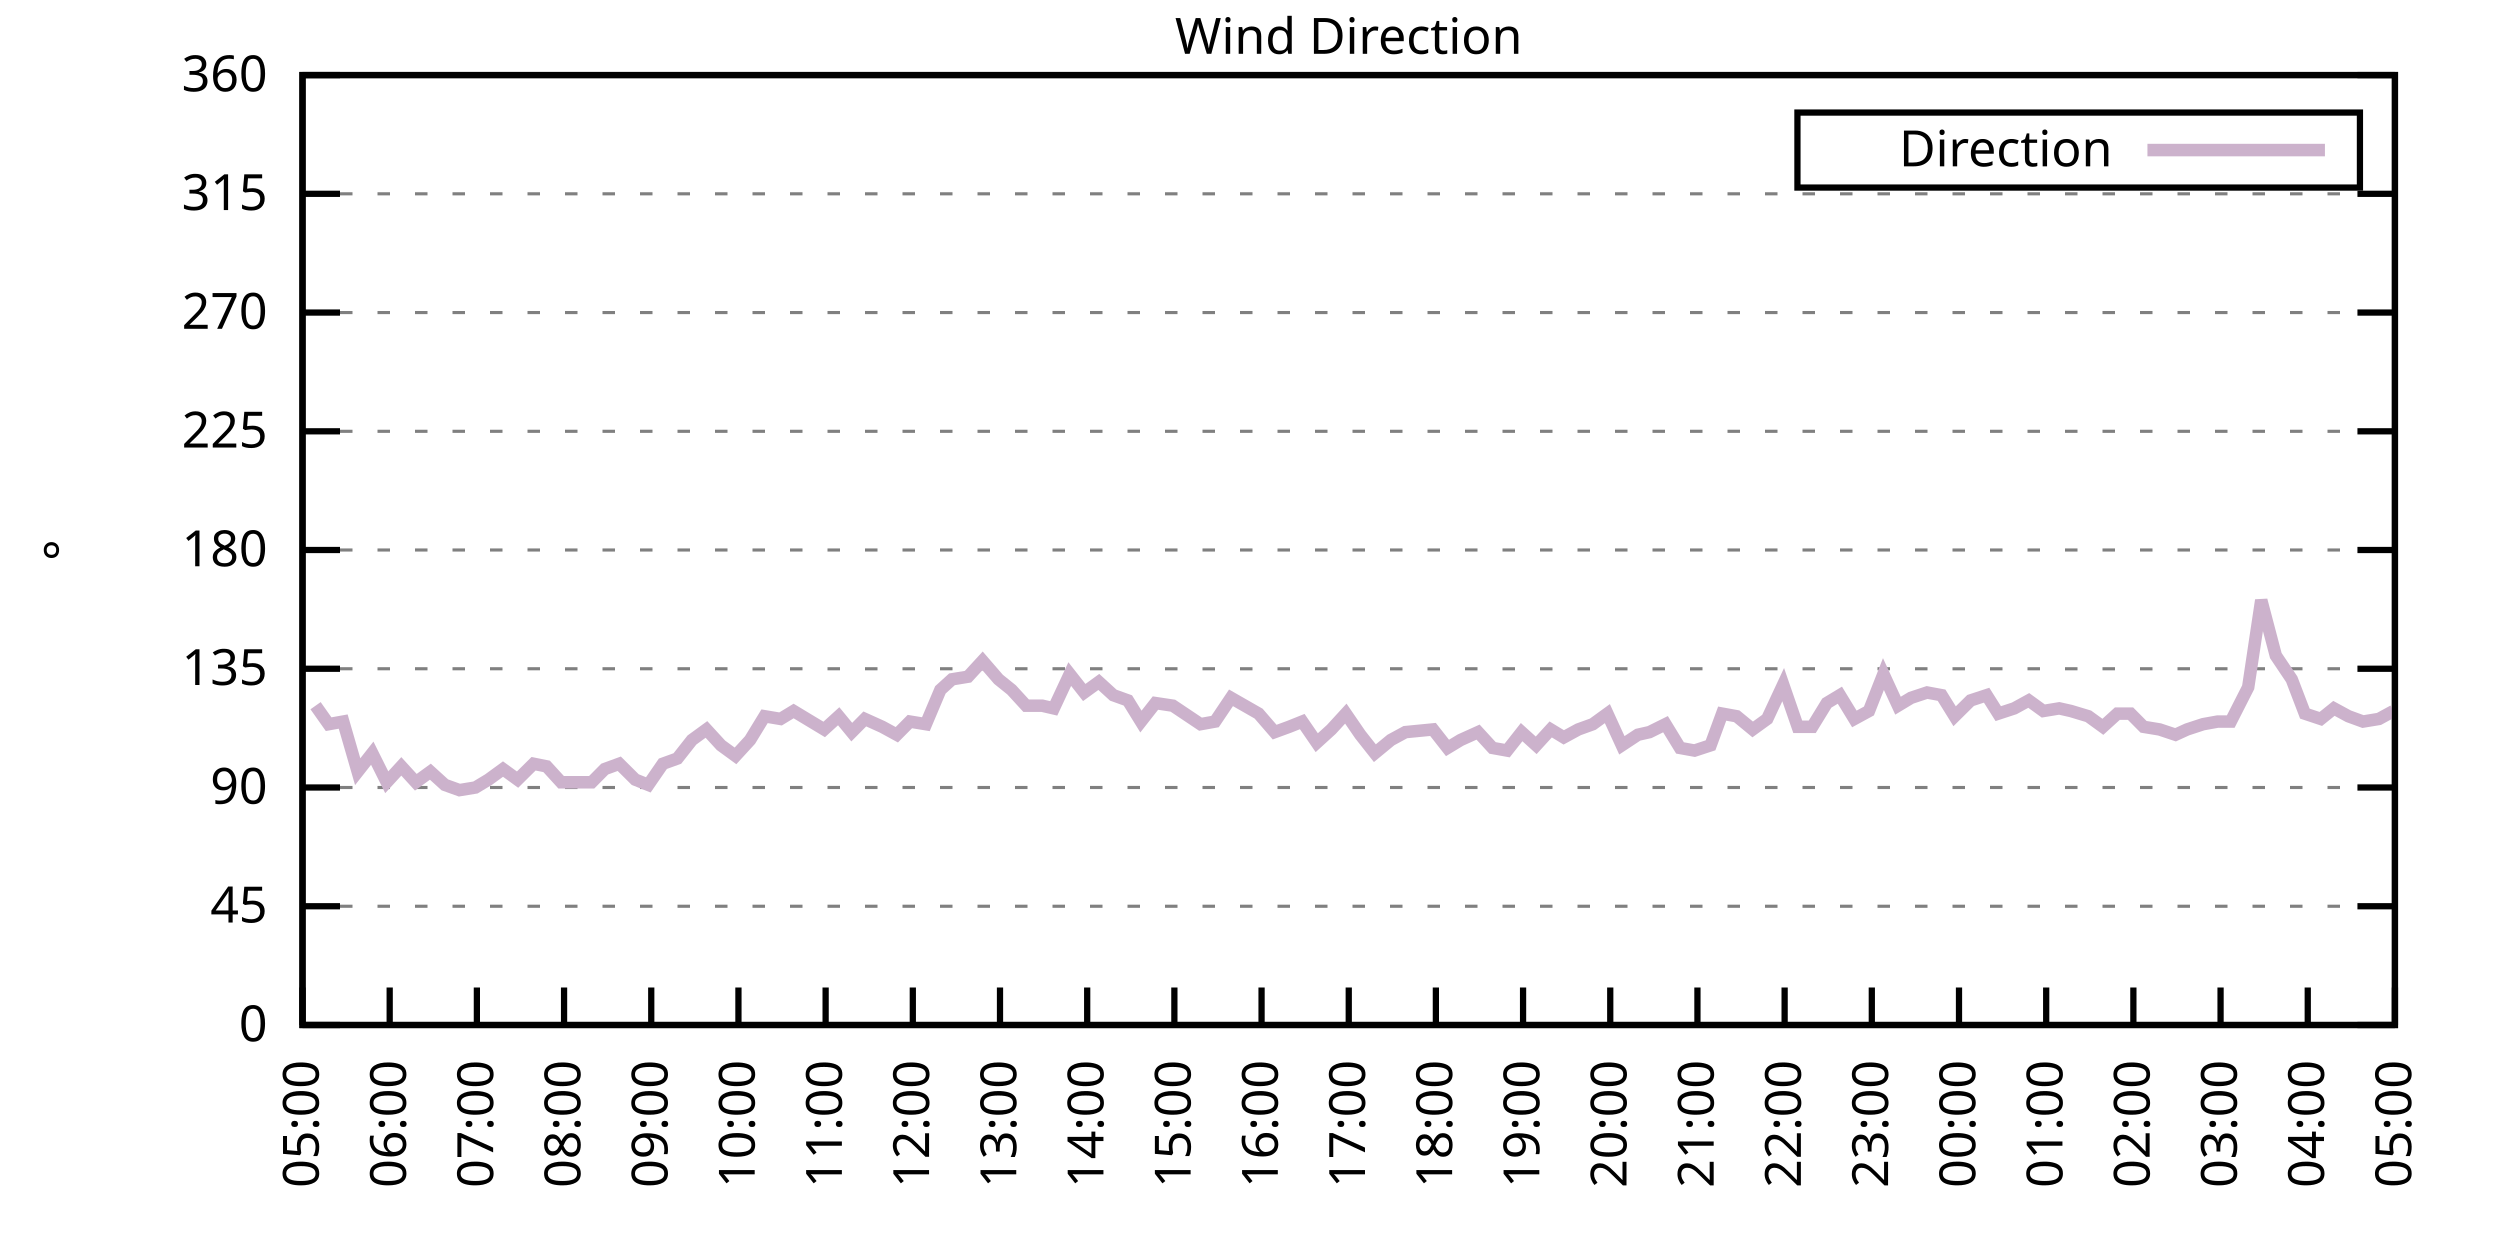
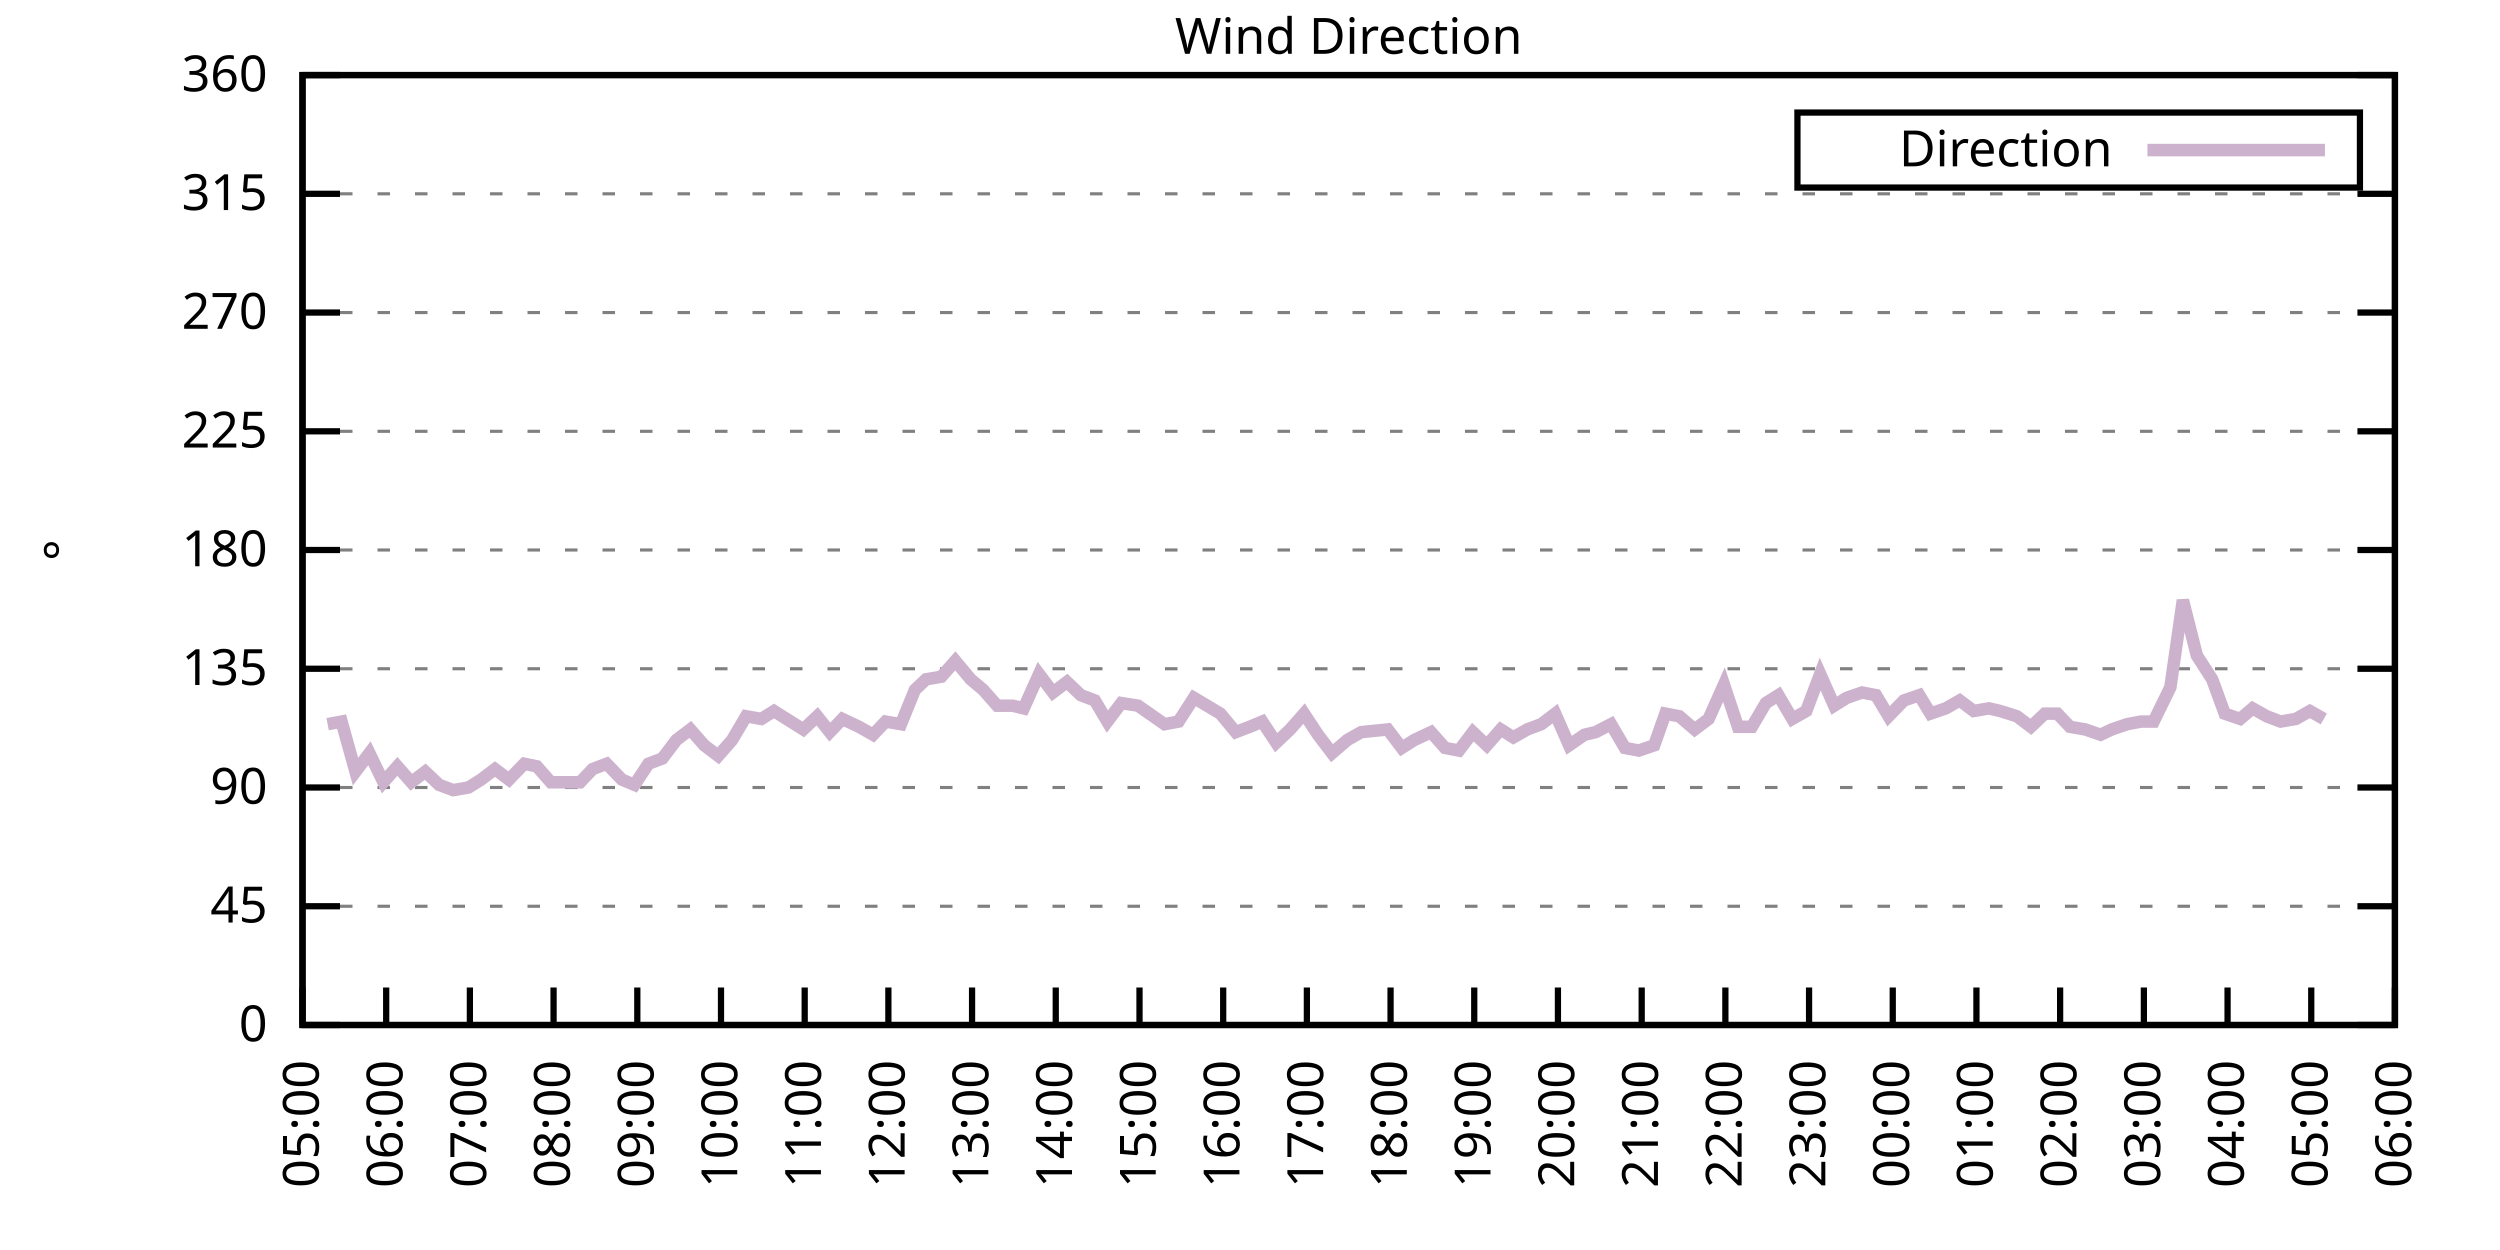
<svg xmlns="http://www.w3.org/2000/svg" xmlns:xlink="http://www.w3.org/1999/xlink" width="400" height="200" viewBox="0 0 400 200">
  <g id="gnuplot_canvas">
    <rect x="0" y="0" width="400" height="200" fill="none" />
    <defs>
      <circle id="gpDot" r="0.5" stroke-width="0.5" stroke="currentColor" />
      <path id="gpPt0" stroke-width="0.333" stroke="currentColor" d="M-1,0 h2 M0,-1 v2" />
      <path id="gpPt1" stroke-width="0.333" stroke="currentColor" d="M-1,-1 L1,1 M1,-1 L-1,1" />
      <path id="gpPt2" stroke-width="0.333" stroke="currentColor" d="M-1,0 L1,0 M0,-1 L0,1 M-1,-1 L1,1 M-1,1 L1,-1" />
      <rect id="gpPt3" stroke-width="0.333" stroke="currentColor" x="-1" y="-1" width="2" height="2" />
      <rect id="gpPt4" stroke-width="0.333" stroke="currentColor" fill="currentColor" x="-1" y="-1" width="2" height="2" />
      <circle id="gpPt5" stroke-width="0.333" stroke="currentColor" cx="0" cy="0" r="1" />
      <use xlink:href="#gpPt5" id="gpPt6" fill="currentColor" stroke="none" />
      <path id="gpPt7" stroke-width="0.333" stroke="currentColor" d="M0,-1.33 L-1.33,0.67 L1.33,0.67 z" />
      <use xlink:href="#gpPt7" id="gpPt8" fill="currentColor" stroke="none" />
      <use xlink:href="#gpPt7" id="gpPt9" stroke="currentColor" transform="rotate(180)" />
      <use xlink:href="#gpPt9" id="gpPt10" fill="currentColor" stroke="none" />
      <use xlink:href="#gpPt3" id="gpPt11" stroke="currentColor" transform="rotate(45)" />
      <use xlink:href="#gpPt11" id="gpPt12" fill="currentColor" stroke="none" />
      <path id="gpPt13" stroke-width="0.333" stroke="currentColor" d="M0,1.330 L1.265,0.411 L0.782,-1.067 L-0.782,-1.076 L-1.265,0.411 z" />
      <use xlink:href="#gpPt13" id="gpPt14" fill="currentColor" stroke="none" />
      <filter id="textbox" filterUnits="objectBoundingBox" x="0" y="0" height="1" width="1">
        <feFlood flood-color="white" flood-opacity="1" result="bgnd" />
        <feComposite in="SourceGraphic" in2="bgnd" operator="atop" />
      </filter>
      <filter id="greybox" filterUnits="objectBoundingBox" x="0" y="0" height="1" width="1">
        <feFlood flood-color="lightgrey" flood-opacity="1" result="grey" />
        <feComposite in="SourceGraphic" in2="grey" operator="atop" />
      </filter>
    </defs>
    <g fill="none" color="white" stroke="currentColor" stroke-width="1.00" stroke-linecap="butt" stroke-linejoin="miter">
</g>
    <g fill="none" color="black" stroke="currentColor" stroke-width="1.00" stroke-linecap="butt" stroke-linejoin="miter">
      <g stroke="none" shape-rendering="crispEdges">
        <polygon fill="rgb(255, 255, 255)" points="48.40,164.00 383.18,164.00 383.18,12.02 48.40,12.02 " />
      </g>
    </g>
    <g fill="none" color="black" stroke="currentColor" stroke-width="1.00" stroke-linecap="butt" stroke-linejoin="miter">
</g>
    <g fill="none" color="black" stroke="black" stroke-width="0.50" stroke-linecap="butt" stroke-linejoin="miter">
</g>
    <g fill="none" color="gray" stroke="currentColor" stroke-width="0.50" stroke-linecap="butt" stroke-linejoin="miter">
      <path stroke="gray" stroke-dasharray="2,4" class="gridline" d="M48.40,164.00 L383.19,164.00  " />
    </g>
    <g fill="none" color="gray" stroke="gray" stroke-width="1.00" stroke-linecap="butt" stroke-linejoin="miter">
</g>
    <g fill="none" color="black" stroke="currentColor" stroke-width="1.00" stroke-linecap="butt" stroke-linejoin="miter">
      <path stroke="black" d="M48.40,164.00 L54.40,164.00 M383.19,164.00 L377.19,164.00  " />
      <g transform="translate(42.80,166.60)" stroke="none" fill="black" font-family="Sans" font-size="8.00" text-anchor="end">
        <text>
          <tspan font-family="Sans"> 0</tspan>
        </text>
      </g>
    </g>
    <g fill="none" color="black" stroke="currentColor" stroke-width="1.00" stroke-linecap="butt" stroke-linejoin="miter">
</g>
    <g fill="none" color="black" stroke="black" stroke-width="0.50" stroke-linecap="butt" stroke-linejoin="miter">
</g>
    <g fill="none" color="gray" stroke="currentColor" stroke-width="0.50" stroke-linecap="butt" stroke-linejoin="miter">
      <path stroke="gray" stroke-dasharray="2,4" class="gridline" d="M48.40,145.00 L383.19,145.00  " />
    </g>
    <g fill="none" color="gray" stroke="gray" stroke-width="1.00" stroke-linecap="butt" stroke-linejoin="miter">
</g>
    <g fill="none" color="black" stroke="currentColor" stroke-width="1.00" stroke-linecap="butt" stroke-linejoin="miter">
      <path stroke="black" d="M48.40,145.00 L54.40,145.00 M383.19,145.00 L377.19,145.00  " />
      <g transform="translate(42.80,147.60)" stroke="none" fill="black" font-family="Sans" font-size="8.00" text-anchor="end">
        <text>
          <tspan font-family="Sans"> 45</tspan>
        </text>
      </g>
    </g>
    <g fill="none" color="black" stroke="currentColor" stroke-width="1.00" stroke-linecap="butt" stroke-linejoin="miter">
</g>
    <g fill="none" color="black" stroke="black" stroke-width="0.50" stroke-linecap="butt" stroke-linejoin="miter">
</g>
    <g fill="none" color="gray" stroke="currentColor" stroke-width="0.50" stroke-linecap="butt" stroke-linejoin="miter">
      <path stroke="gray" stroke-dasharray="2,4" class="gridline" d="M48.40,126.00 L383.19,126.00  " />
    </g>
    <g fill="none" color="gray" stroke="gray" stroke-width="1.00" stroke-linecap="butt" stroke-linejoin="miter">
</g>
    <g fill="none" color="black" stroke="currentColor" stroke-width="1.00" stroke-linecap="butt" stroke-linejoin="miter">
      <path stroke="black" d="M48.40,126.00 L54.40,126.00 M383.19,126.00 L377.19,126.00  " />
      <g transform="translate(42.80,128.60)" stroke="none" fill="black" font-family="Sans" font-size="8.00" text-anchor="end">
        <text>
          <tspan font-family="Sans"> 90</tspan>
        </text>
      </g>
    </g>
    <g fill="none" color="black" stroke="currentColor" stroke-width="1.00" stroke-linecap="butt" stroke-linejoin="miter">
</g>
    <g fill="none" color="black" stroke="black" stroke-width="0.50" stroke-linecap="butt" stroke-linejoin="miter">
</g>
    <g fill="none" color="gray" stroke="currentColor" stroke-width="0.50" stroke-linecap="butt" stroke-linejoin="miter">
      <path stroke="gray" stroke-dasharray="2,4" class="gridline" d="M48.40,107.00 L383.19,107.00  " />
    </g>
    <g fill="none" color="gray" stroke="gray" stroke-width="1.00" stroke-linecap="butt" stroke-linejoin="miter">
</g>
    <g fill="none" color="black" stroke="currentColor" stroke-width="1.00" stroke-linecap="butt" stroke-linejoin="miter">
      <path stroke="black" d="M48.40,107.00 L54.40,107.00 M383.19,107.00 L377.19,107.00  " />
      <g transform="translate(42.80,109.60)" stroke="none" fill="black" font-family="Sans" font-size="8.00" text-anchor="end">
        <text>
          <tspan font-family="Sans"> 135</tspan>
        </text>
      </g>
    </g>
    <g fill="none" color="black" stroke="currentColor" stroke-width="1.00" stroke-linecap="butt" stroke-linejoin="miter">
</g>
    <g fill="none" color="black" stroke="black" stroke-width="0.50" stroke-linecap="butt" stroke-linejoin="miter">
</g>
    <g fill="none" color="gray" stroke="currentColor" stroke-width="0.50" stroke-linecap="butt" stroke-linejoin="miter">
      <path stroke="gray" stroke-dasharray="2,4" class="gridline" d="M48.40,88.00 L383.19,88.00  " />
    </g>
    <g fill="none" color="gray" stroke="gray" stroke-width="1.00" stroke-linecap="butt" stroke-linejoin="miter">
</g>
    <g fill="none" color="black" stroke="currentColor" stroke-width="1.00" stroke-linecap="butt" stroke-linejoin="miter">
      <path stroke="black" d="M48.40,88.00 L54.40,88.00 M383.19,88.00 L377.19,88.00  " />
      <g transform="translate(42.80,90.60)" stroke="none" fill="black" font-family="Sans" font-size="8.00" text-anchor="end">
        <text>
          <tspan font-family="Sans"> 180</tspan>
        </text>
      </g>
    </g>
    <g fill="none" color="black" stroke="currentColor" stroke-width="1.00" stroke-linecap="butt" stroke-linejoin="miter">
</g>
    <g fill="none" color="black" stroke="black" stroke-width="0.50" stroke-linecap="butt" stroke-linejoin="miter">
</g>
    <g fill="none" color="gray" stroke="currentColor" stroke-width="0.50" stroke-linecap="butt" stroke-linejoin="miter">
      <path stroke="gray" stroke-dasharray="2,4" class="gridline" d="M48.40,69.01 L383.19,69.01  " />
    </g>
    <g fill="none" color="gray" stroke="gray" stroke-width="1.00" stroke-linecap="butt" stroke-linejoin="miter">
</g>
    <g fill="none" color="black" stroke="currentColor" stroke-width="1.00" stroke-linecap="butt" stroke-linejoin="miter">
      <path stroke="black" d="M48.40,69.01 L54.40,69.01 M383.19,69.01 L377.19,69.01  " />
      <g transform="translate(42.80,71.61)" stroke="none" fill="black" font-family="Sans" font-size="8.00" text-anchor="end">
        <text>
          <tspan font-family="Sans"> 225</tspan>
        </text>
      </g>
    </g>
    <g fill="none" color="black" stroke="currentColor" stroke-width="1.00" stroke-linecap="butt" stroke-linejoin="miter">
</g>
    <g fill="none" color="black" stroke="black" stroke-width="0.50" stroke-linecap="butt" stroke-linejoin="miter">
</g>
    <g fill="none" color="gray" stroke="currentColor" stroke-width="0.50" stroke-linecap="butt" stroke-linejoin="miter">
      <path stroke="gray" stroke-dasharray="2,4" class="gridline" d="M48.40,50.01 L383.19,50.01  " />
    </g>
    <g fill="none" color="gray" stroke="gray" stroke-width="1.00" stroke-linecap="butt" stroke-linejoin="miter">
</g>
    <g fill="none" color="black" stroke="currentColor" stroke-width="1.00" stroke-linecap="butt" stroke-linejoin="miter">
      <path stroke="black" d="M48.40,50.01 L54.40,50.01 M383.19,50.01 L377.19,50.01  " />
      <g transform="translate(42.80,52.61)" stroke="none" fill="black" font-family="Sans" font-size="8.00" text-anchor="end">
        <text>
          <tspan font-family="Sans"> 270</tspan>
        </text>
      </g>
    </g>
    <g fill="none" color="black" stroke="currentColor" stroke-width="1.00" stroke-linecap="butt" stroke-linejoin="miter">
</g>
    <g fill="none" color="black" stroke="black" stroke-width="0.50" stroke-linecap="butt" stroke-linejoin="miter">
</g>
    <g fill="none" color="gray" stroke="currentColor" stroke-width="0.50" stroke-linecap="butt" stroke-linejoin="miter">
      <path stroke="gray" stroke-dasharray="2,4" class="gridline" d="M48.40,31.01 L383.19,31.01  " />
    </g>
    <g fill="none" color="gray" stroke="gray" stroke-width="1.00" stroke-linecap="butt" stroke-linejoin="miter">
</g>
    <g fill="none" color="black" stroke="currentColor" stroke-width="1.00" stroke-linecap="butt" stroke-linejoin="miter">
      <path stroke="black" d="M48.40,31.01 L54.40,31.01 M383.19,31.01 L377.19,31.01  " />
      <g transform="translate(42.80,33.61)" stroke="none" fill="black" font-family="Sans" font-size="8.00" text-anchor="end">
        <text>
          <tspan font-family="Sans"> 315</tspan>
        </text>
      </g>
    </g>
    <g fill="none" color="black" stroke="currentColor" stroke-width="1.00" stroke-linecap="butt" stroke-linejoin="miter">
</g>
    <g fill="none" color="black" stroke="black" stroke-width="0.50" stroke-linecap="butt" stroke-linejoin="miter">
</g>
    <g fill="none" color="gray" stroke="currentColor" stroke-width="0.50" stroke-linecap="butt" stroke-linejoin="miter">
      <path stroke="gray" stroke-dasharray="2,4" class="gridline" d="M48.40,12.01 L383.19,12.01  " />
    </g>
    <g fill="none" color="gray" stroke="gray" stroke-width="1.00" stroke-linecap="butt" stroke-linejoin="miter">
</g>
    <g fill="none" color="black" stroke="currentColor" stroke-width="1.00" stroke-linecap="butt" stroke-linejoin="miter">
      <path stroke="black" d="M48.40,12.01 L54.40,12.01 M383.19,12.01 L377.19,12.01  " />
      <g transform="translate(42.80,14.61)" stroke="none" fill="black" font-family="Sans" font-size="8.00" text-anchor="end">
        <text>
          <tspan font-family="Sans"> 360</tspan>
        </text>
      </g>
    </g>
    <g fill="none" color="black" stroke="currentColor" stroke-width="1.00" stroke-linecap="butt" stroke-linejoin="miter">
      <path stroke="black" d="M48.40,164.00 L48.40,158.00  " />
      <g transform="translate(51.00,169.60) rotate(270.00)" stroke="none" fill="black" font-family="Sans" font-size="8.00" text-anchor="end">
        <text>
          <tspan font-family="Sans">05:00</tspan>
        </text>
      </g>
    </g>
    <g fill="none" color="black" stroke="currentColor" stroke-width="1.00" stroke-linecap="butt" stroke-linejoin="miter">
-       <path stroke="black" d="M62.35,164.00 L62.35,158.00  " />
-       <g transform="translate(64.95,169.60) rotate(270.00)" stroke="none" fill="black" font-family="Sans" font-size="8.00" text-anchor="end">
+       <path stroke="black" d="M61.79,164.00 L61.79,158.00  " />
+       <g transform="translate(64.39,169.60) rotate(270.00)" stroke="none" fill="black" font-family="Sans" font-size="8.00" text-anchor="end">
        <text>
          <tspan font-family="Sans">06:00</tspan>
        </text>
      </g>
    </g>
    <g fill="none" color="black" stroke="currentColor" stroke-width="1.00" stroke-linecap="butt" stroke-linejoin="miter">
-       <path stroke="black" d="M76.30,164.00 L76.30,158.00  " />
-       <g transform="translate(78.90,169.60) rotate(270.00)" stroke="none" fill="black" font-family="Sans" font-size="8.00" text-anchor="end">
+       <path stroke="black" d="M75.18,164.00 L75.18,158.00  " />
+       <g transform="translate(77.78,169.60) rotate(270.00)" stroke="none" fill="black" font-family="Sans" font-size="8.00" text-anchor="end">
        <text>
          <tspan font-family="Sans">07:00</tspan>
        </text>
      </g>
    </g>
    <g fill="none" color="black" stroke="currentColor" stroke-width="1.00" stroke-linecap="butt" stroke-linejoin="miter">
-       <path stroke="black" d="M90.25,164.00 L90.25,158.00  " />
-       <g transform="translate(92.85,169.60) rotate(270.00)" stroke="none" fill="black" font-family="Sans" font-size="8.00" text-anchor="end">
+       <path stroke="black" d="M88.57,164.00 L88.57,158.00  " />
+       <g transform="translate(91.17,169.60) rotate(270.00)" stroke="none" fill="black" font-family="Sans" font-size="8.00" text-anchor="end">
        <text>
          <tspan font-family="Sans">08:00</tspan>
        </text>
      </g>
    </g>
    <g fill="none" color="black" stroke="currentColor" stroke-width="1.00" stroke-linecap="butt" stroke-linejoin="miter">
-       <path stroke="black" d="M104.20,164.00 L104.20,158.00  " />
-       <g transform="translate(106.80,169.60) rotate(270.00)" stroke="none" fill="black" font-family="Sans" font-size="8.00" text-anchor="end">
+       <path stroke="black" d="M101.97,164.00 L101.97,158.00  " />
+       <g transform="translate(104.57,169.60) rotate(270.00)" stroke="none" fill="black" font-family="Sans" font-size="8.00" text-anchor="end">
        <text>
          <tspan font-family="Sans">09:00</tspan>
        </text>
      </g>
    </g>
    <g fill="none" color="black" stroke="currentColor" stroke-width="1.00" stroke-linecap="butt" stroke-linejoin="miter">
-       <path stroke="black" d="M118.15,164.00 L118.15,158.00  " />
-       <g transform="translate(120.75,169.60) rotate(270.00)" stroke="none" fill="black" font-family="Sans" font-size="8.00" text-anchor="end">
+       <path stroke="black" d="M115.36,164.00 L115.36,158.00  " />
+       <g transform="translate(117.96,169.60) rotate(270.00)" stroke="none" fill="black" font-family="Sans" font-size="8.00" text-anchor="end">
        <text>
          <tspan font-family="Sans">10:00</tspan>
        </text>
      </g>
    </g>
    <g fill="none" color="black" stroke="currentColor" stroke-width="1.00" stroke-linecap="butt" stroke-linejoin="miter">
-       <path stroke="black" d="M132.10,164.00 L132.10,158.00  " />
-       <g transform="translate(134.70,169.60) rotate(270.00)" stroke="none" fill="black" font-family="Sans" font-size="8.00" text-anchor="end">
+       <path stroke="black" d="M128.75,164.00 L128.75,158.00  " />
+       <g transform="translate(131.35,169.60) rotate(270.00)" stroke="none" fill="black" font-family="Sans" font-size="8.00" text-anchor="end">
        <text>
          <tspan font-family="Sans">11:00</tspan>
        </text>
      </g>
    </g>
    <g fill="none" color="black" stroke="currentColor" stroke-width="1.00" stroke-linecap="butt" stroke-linejoin="miter">
-       <path stroke="black" d="M146.05,164.00 L146.05,158.00  " />
-       <g transform="translate(148.65,169.60) rotate(270.00)" stroke="none" fill="black" font-family="Sans" font-size="8.00" text-anchor="end">
+       <path stroke="black" d="M142.14,164.00 L142.14,158.00  " />
+       <g transform="translate(144.74,169.60) rotate(270.00)" stroke="none" fill="black" font-family="Sans" font-size="8.00" text-anchor="end">
        <text>
          <tspan font-family="Sans">12:00</tspan>
        </text>
      </g>
    </g>
    <g fill="none" color="black" stroke="currentColor" stroke-width="1.00" stroke-linecap="butt" stroke-linejoin="miter">
-       <path stroke="black" d="M160.00,164.00 L160.00,158.00  " />
-       <g transform="translate(162.60,169.60) rotate(270.00)" stroke="none" fill="black" font-family="Sans" font-size="8.00" text-anchor="end">
+       <path stroke="black" d="M155.53,164.00 L155.53,158.00  " />
+       <g transform="translate(158.13,169.60) rotate(270.00)" stroke="none" fill="black" font-family="Sans" font-size="8.00" text-anchor="end">
        <text>
          <tspan font-family="Sans">13:00</tspan>
        </text>
      </g>
    </g>
    <g fill="none" color="black" stroke="currentColor" stroke-width="1.00" stroke-linecap="butt" stroke-linejoin="miter">
-       <path stroke="black" d="M173.95,164.00 L173.95,158.00  " />
-       <g transform="translate(176.55,169.60) rotate(270.00)" stroke="none" fill="black" font-family="Sans" font-size="8.00" text-anchor="end">
+       <path stroke="black" d="M168.92,164.00 L168.92,158.00  " />
+       <g transform="translate(171.52,169.60) rotate(270.00)" stroke="none" fill="black" font-family="Sans" font-size="8.00" text-anchor="end">
        <text>
          <tspan font-family="Sans">14:00</tspan>
        </text>
      </g>
    </g>
    <g fill="none" color="black" stroke="currentColor" stroke-width="1.00" stroke-linecap="butt" stroke-linejoin="miter">
-       <path stroke="black" d="M187.90,164.00 L187.90,158.00  " />
-       <g transform="translate(190.50,169.60) rotate(270.00)" stroke="none" fill="black" font-family="Sans" font-size="8.00" text-anchor="end">
+       <path stroke="black" d="M182.32,164.00 L182.32,158.00  " />
+       <g transform="translate(184.92,169.60) rotate(270.00)" stroke="none" fill="black" font-family="Sans" font-size="8.00" text-anchor="end">
        <text>
          <tspan font-family="Sans">15:00</tspan>
        </text>
      </g>
    </g>
    <g fill="none" color="black" stroke="currentColor" stroke-width="1.00" stroke-linecap="butt" stroke-linejoin="miter">
-       <path stroke="black" d="M201.85,164.00 L201.85,158.00  " />
-       <g transform="translate(204.45,169.60) rotate(270.00)" stroke="none" fill="black" font-family="Sans" font-size="8.00" text-anchor="end">
+       <path stroke="black" d="M195.71,164.00 L195.71,158.00  " />
+       <g transform="translate(198.31,169.60) rotate(270.00)" stroke="none" fill="black" font-family="Sans" font-size="8.00" text-anchor="end">
        <text>
          <tspan font-family="Sans">16:00</tspan>
        </text>
      </g>
    </g>
    <g fill="none" color="black" stroke="currentColor" stroke-width="1.00" stroke-linecap="butt" stroke-linejoin="miter">
-       <path stroke="black" d="M215.80,164.00 L215.80,158.00  " />
-       <g transform="translate(218.40,169.60) rotate(270.00)" stroke="none" fill="black" font-family="Sans" font-size="8.00" text-anchor="end">
+       <path stroke="black" d="M209.10,164.00 L209.10,158.00  " />
+       <g transform="translate(211.70,169.60) rotate(270.00)" stroke="none" fill="black" font-family="Sans" font-size="8.00" text-anchor="end">
        <text>
          <tspan font-family="Sans">17:00</tspan>
        </text>
      </g>
    </g>
    <g fill="none" color="black" stroke="currentColor" stroke-width="1.00" stroke-linecap="butt" stroke-linejoin="miter">
-       <path stroke="black" d="M229.74,164.00 L229.74,158.00  " />
-       <g transform="translate(232.34,169.60) rotate(270.00)" stroke="none" fill="black" font-family="Sans" font-size="8.00" text-anchor="end">
+       <path stroke="black" d="M222.49,164.00 L222.49,158.00  " />
+       <g transform="translate(225.09,169.60) rotate(270.00)" stroke="none" fill="black" font-family="Sans" font-size="8.00" text-anchor="end">
        <text>
          <tspan font-family="Sans">18:00</tspan>
        </text>
      </g>
    </g>
    <g fill="none" color="black" stroke="currentColor" stroke-width="1.00" stroke-linecap="butt" stroke-linejoin="miter">
-       <path stroke="black" d="M243.69,164.00 L243.69,158.00  " />
-       <g transform="translate(246.29,169.60) rotate(270.00)" stroke="none" fill="black" font-family="Sans" font-size="8.00" text-anchor="end">
+       <path stroke="black" d="M235.88,164.00 L235.88,158.00  " />
+       <g transform="translate(238.48,169.60) rotate(270.00)" stroke="none" fill="black" font-family="Sans" font-size="8.00" text-anchor="end">
        <text>
          <tspan font-family="Sans">19:00</tspan>
        </text>
      </g>
    </g>
    <g fill="none" color="black" stroke="currentColor" stroke-width="1.00" stroke-linecap="butt" stroke-linejoin="miter">
-       <path stroke="black" d="M257.64,164.00 L257.64,158.00  " />
-       <g transform="translate(260.24,169.60) rotate(270.00)" stroke="none" fill="black" font-family="Sans" font-size="8.00" text-anchor="end">
+       <path stroke="black" d="M249.27,164.00 L249.27,158.00  " />
+       <g transform="translate(251.87,169.60) rotate(270.00)" stroke="none" fill="black" font-family="Sans" font-size="8.00" text-anchor="end">
        <text>
          <tspan font-family="Sans">20:00</tspan>
        </text>
      </g>
    </g>
    <g fill="none" color="black" stroke="currentColor" stroke-width="1.00" stroke-linecap="butt" stroke-linejoin="miter">
-       <path stroke="black" d="M271.59,164.00 L271.59,158.00  " />
-       <g transform="translate(274.19,169.60) rotate(270.00)" stroke="none" fill="black" font-family="Sans" font-size="8.00" text-anchor="end">
+       <path stroke="black" d="M262.67,164.00 L262.67,158.00  " />
+       <g transform="translate(265.27,169.60) rotate(270.00)" stroke="none" fill="black" font-family="Sans" font-size="8.00" text-anchor="end">
        <text>
          <tspan font-family="Sans">21:00</tspan>
        </text>
      </g>
    </g>
    <g fill="none" color="black" stroke="currentColor" stroke-width="1.00" stroke-linecap="butt" stroke-linejoin="miter">
-       <path stroke="black" d="M285.54,164.00 L285.54,158.00  " />
-       <g transform="translate(288.14,169.60) rotate(270.00)" stroke="none" fill="black" font-family="Sans" font-size="8.00" text-anchor="end">
+       <path stroke="black" d="M276.06,164.00 L276.06,158.00  " />
+       <g transform="translate(278.66,169.60) rotate(270.00)" stroke="none" fill="black" font-family="Sans" font-size="8.00" text-anchor="end">
        <text>
          <tspan font-family="Sans">22:00</tspan>
        </text>
      </g>
    </g>
    <g fill="none" color="black" stroke="currentColor" stroke-width="1.00" stroke-linecap="butt" stroke-linejoin="miter">
-       <path stroke="black" d="M299.49,164.00 L299.49,158.00  " />
-       <g transform="translate(302.09,169.60) rotate(270.00)" stroke="none" fill="black" font-family="Sans" font-size="8.00" text-anchor="end">
+       <path stroke="black" d="M289.45,164.00 L289.45,158.00  " />
+       <g transform="translate(292.05,169.60) rotate(270.00)" stroke="none" fill="black" font-family="Sans" font-size="8.00" text-anchor="end">
        <text>
          <tspan font-family="Sans">23:00</tspan>
        </text>
      </g>
    </g>
    <g fill="none" color="black" stroke="currentColor" stroke-width="1.00" stroke-linecap="butt" stroke-linejoin="miter">
-       <path stroke="black" d="M313.44,164.00 L313.44,158.00  " />
-       <g transform="translate(316.04,169.60) rotate(270.00)" stroke="none" fill="black" font-family="Sans" font-size="8.00" text-anchor="end">
+       <path stroke="black" d="M302.84,164.00 L302.84,158.00  " />
+       <g transform="translate(305.44,169.60) rotate(270.00)" stroke="none" fill="black" font-family="Sans" font-size="8.00" text-anchor="end">
        <text>
          <tspan font-family="Sans">00:00</tspan>
        </text>
      </g>
    </g>
    <g fill="none" color="black" stroke="currentColor" stroke-width="1.00" stroke-linecap="butt" stroke-linejoin="miter">
-       <path stroke="black" d="M327.39,164.00 L327.39,158.00  " />
-       <g transform="translate(329.99,169.60) rotate(270.00)" stroke="none" fill="black" font-family="Sans" font-size="8.00" text-anchor="end">
+       <path stroke="black" d="M316.23,164.00 L316.23,158.00  " />
+       <g transform="translate(318.83,169.60) rotate(270.00)" stroke="none" fill="black" font-family="Sans" font-size="8.00" text-anchor="end">
        <text>
          <tspan font-family="Sans">01:00</tspan>
        </text>
      </g>
    </g>
    <g fill="none" color="black" stroke="currentColor" stroke-width="1.00" stroke-linecap="butt" stroke-linejoin="miter">
-       <path stroke="black" d="M341.34,164.00 L341.34,158.00  " />
-       <g transform="translate(343.94,169.60) rotate(270.00)" stroke="none" fill="black" font-family="Sans" font-size="8.00" text-anchor="end">
+       <path stroke="black" d="M329.62,164.00 L329.62,158.00  " />
+       <g transform="translate(332.22,169.60) rotate(270.00)" stroke="none" fill="black" font-family="Sans" font-size="8.00" text-anchor="end">
        <text>
          <tspan font-family="Sans">02:00</tspan>
        </text>
      </g>
    </g>
    <g fill="none" color="black" stroke="currentColor" stroke-width="1.00" stroke-linecap="butt" stroke-linejoin="miter">
-       <path stroke="black" d="M355.29,164.00 L355.29,158.00  " />
-       <g transform="translate(357.89,169.60) rotate(270.00)" stroke="none" fill="black" font-family="Sans" font-size="8.00" text-anchor="end">
+       <path stroke="black" d="M343.02,164.00 L343.02,158.00  " />
+       <g transform="translate(345.62,169.60) rotate(270.00)" stroke="none" fill="black" font-family="Sans" font-size="8.00" text-anchor="end">
        <text>
          <tspan font-family="Sans">03:00</tspan>
        </text>
      </g>
    </g>
    <g fill="none" color="black" stroke="currentColor" stroke-width="1.00" stroke-linecap="butt" stroke-linejoin="miter">
-       <path stroke="black" d="M369.24,164.00 L369.24,158.00  " />
-       <g transform="translate(371.84,169.60) rotate(270.00)" stroke="none" fill="black" font-family="Sans" font-size="8.00" text-anchor="end">
+       <path stroke="black" d="M356.41,164.00 L356.41,158.00  " />
+       <g transform="translate(359.01,169.60) rotate(270.00)" stroke="none" fill="black" font-family="Sans" font-size="8.00" text-anchor="end">
        <text>
          <tspan font-family="Sans">04:00</tspan>
+         </text>
+       </g>
+     </g>
+     <g fill="none" color="black" stroke="currentColor" stroke-width="1.00" stroke-linecap="butt" stroke-linejoin="miter">
+       <path stroke="black" d="M369.80,164.00 L369.80,158.00  " />
+       <g transform="translate(372.40,169.60) rotate(270.00)" stroke="none" fill="black" font-family="Sans" font-size="8.00" text-anchor="end">
+         <text>
+           <tspan font-family="Sans">05:00</tspan>
        </text>
      </g>
    </g>
    <g fill="none" color="black" stroke="currentColor" stroke-width="1.00" stroke-linecap="butt" stroke-linejoin="miter">
      <path stroke="black" d="M383.19,164.00 L383.19,158.00  " />
      <g transform="translate(385.79,169.60) rotate(270.00)" stroke="none" fill="black" font-family="Sans" font-size="8.00" text-anchor="end">
        <text>
-           <tspan font-family="Sans">05:00</tspan>
+           <tspan font-family="Sans">06:00</tspan>
        </text>
      </g>
    </g>
    <g fill="none" color="black" stroke="currentColor" stroke-width="1.00" stroke-linecap="butt" stroke-linejoin="miter">
</g>
    <g fill="none" color="black" stroke="currentColor" stroke-width="1.00" stroke-linecap="butt" stroke-linejoin="miter">
      <path stroke="black" d="M48.40,12.01 L48.40,164.00 L383.19,164.00 L383.19,12.01 L48.40,12.01 Z  " />
    </g>
    <g fill="none" color="black" stroke="currentColor" stroke-width="1.00" stroke-linecap="butt" stroke-linejoin="miter">
</g>
    <g fill="none" color="black" stroke="currentColor" stroke-width="1.00" stroke-linecap="butt" stroke-linejoin="miter">
      <path stroke="black" d="M287.59,30.01 L287.59,18.01 L377.59,18.01 L377.59,30.01 L287.59,30.01 Z  " />
    </g>
    <g id="Wind_direction_plot_1">
      <g fill="none" color="white" stroke="black" stroke-width="2.00" stroke-linecap="butt" stroke-linejoin="miter">
</g>
      <g fill="none" color="black" stroke="currentColor" stroke-width="2.00" stroke-linecap="butt" stroke-linejoin="miter">
        <g transform="translate(337.99,26.61)" stroke="none" fill="black" font-family="Sans" font-size="8.00" text-anchor="end">
          <text>
            <tspan font-family="Sans">Direction</tspan>
          </text>
        </g>
      </g>
      <g fill="none" color="black" stroke="currentColor" stroke-width="2.00" stroke-linecap="butt" stroke-linejoin="miter">
-         <path stroke="rgb(204, 178, 204)" d="M343.59,24.01 L371.99,24.01 M50.49,112.91 L52.58,115.87 L54.91,115.45 L57.23,123.47 L59.56,120.51 L61.88,125.16   L64.21,122.62 L66.53,125.16 L68.86,123.47 L71.18,125.58 L73.51,126.42 L76.07,126.00 L78.16,124.74 L80.48,123.05   L82.81,124.74 L85.37,122.20 L87.46,122.62 L89.78,125.16 L92.11,125.16 L94.67,125.16 L96.76,123.05 L99.08,122.20   L101.64,124.74 L103.73,125.58 L106.06,122.20 L108.38,121.36 L110.71,118.40 L113.03,116.71 L115.36,119.25 L117.68,120.94   L120.01,118.40 L122.33,114.60 L124.89,115.03 L126.98,113.76 L129.08,115.03 L131.87,116.71 L134.19,114.60 L136.28,117.14   L138.37,115.03 L141.16,116.29 L143.49,117.56 L145.58,115.45 L148.14,115.87 L150.46,110.38 L152.32,108.69 L154.88,108.27   L157.21,105.74 L159.76,108.69 L161.86,110.38 L164.18,112.91 L166.74,112.91 L168.60,113.34 L171.16,107.85 L173.48,110.80   L175.81,109.11 L178.13,111.23 L180.46,112.07 L182.55,115.45 L184.87,112.49 L187.66,112.91 L192.08,115.87 L194.41,115.45   L196.96,111.65 L201.38,114.18 L203.94,117.14 L206.26,116.29 L208.36,115.45 L210.68,118.83 L213.01,116.71 L215.33,114.18   L217.65,117.56 L219.98,120.51 L222.54,118.40 L224.86,117.14 L229.28,116.71 L231.60,119.67 L233.70,118.40 L236.49,117.14   L238.81,119.67 L241.14,120.09 L243.46,117.14 L245.79,119.25 L248.11,116.71 L250.20,117.98 L252.53,116.71 L254.85,115.87   L257.18,114.18 L259.50,119.25 L262.06,117.56 L263.92,117.14 L266.48,115.87 L268.80,119.67 L271.13,120.09 L273.69,119.25   L275.55,114.18 L277.87,114.60 L280.43,116.71 L282.75,115.03 L285.31,109.54 L287.64,116.29 L289.96,116.29 L292.29,112.49   L294.38,111.23 L296.70,115.03 L299.03,113.76 L301.35,107.85 L303.68,112.91 L305.77,111.65 L308.33,110.80 L310.65,111.23   L312.74,114.60 L315.30,112.07 L317.86,111.23 L319.72,114.18 L322.28,113.34 L324.60,112.07 L326.93,113.76 L329.48,113.34   L331.34,113.76 L334.13,114.60 L336.46,116.29 L338.78,114.18 L340.88,114.18 L342.97,116.29 L345.53,116.71 L348.08,117.56   L349.94,116.71 L352.50,115.87 L354.83,115.45 L356.92,115.45 L359.71,109.96 L361.80,96.03 L364.13,104.89 L366.68,108.69   L368.78,114.18 L371.33,115.03 L373.43,113.34 L375.75,114.60 L378.08,115.45 L380.63,115.03 L382.96,113.76  " />
+         <path stroke="rgb(204, 178, 204)" d="M343.59,24.01 L371.99,24.01 M52.42,115.87 L54.65,115.45 L56.88,123.47 L59.11,120.51 L61.35,125.16 L63.58,122.62   L65.81,125.16 L68.04,123.47 L70.27,125.58 L72.50,126.42 L74.96,126.00 L76.97,124.74 L79.20,123.05 L81.43,124.74   L83.89,122.20 L85.90,122.62 L88.13,125.16 L90.36,125.16 L92.82,125.16 L94.82,123.05 L97.06,122.20 L99.51,124.74   L101.52,125.58 L103.75,122.20 L105.98,121.36 L108.22,118.40 L110.45,116.71 L112.68,119.25 L114.91,120.94 L117.14,118.40   L119.38,114.60 L121.83,115.03 L123.84,113.76 L125.85,115.03 L128.53,116.71 L130.76,114.60 L132.77,117.14 L134.78,115.03   L137.45,116.29 L139.69,117.56 L141.69,115.45 L144.15,115.87 L146.38,110.38 L148.17,108.69 L150.62,108.27 L152.85,105.74   L155.31,108.69 L157.32,110.38 L159.55,112.91 L162.01,112.91 L163.79,113.34 L166.25,107.85 L168.48,110.80 L170.71,109.11   L172.94,111.23 L175.17,112.07 L177.18,115.45 L179.41,112.49 L182.09,112.91 L186.33,115.87 L188.57,115.45 L191.02,111.65   L195.26,114.18 L197.72,117.14 L199.95,116.29 L201.96,115.45 L204.19,118.83 L206.42,116.71 L208.65,114.18 L210.88,117.56   L213.12,120.51 L215.57,118.40 L217.80,117.14 L222.04,116.71 L224.28,119.67 L226.29,118.40 L228.96,117.14 L231.20,119.67   L233.43,120.09 L235.66,117.14 L237.89,119.25 L240.12,116.71 L242.13,117.98 L244.36,116.71 L246.60,115.87 L248.83,114.18   L251.06,119.25 L253.51,117.56 L255.30,117.14 L257.76,115.87 L259.99,119.67 L262.22,120.09 L264.67,119.25 L266.46,114.18   L268.69,114.60 L271.15,116.71 L273.38,115.03 L275.83,109.54 L278.07,116.29 L280.30,116.29 L282.53,112.49 L284.54,111.23   L286.77,115.03 L289.00,113.76 L291.23,107.85 L293.47,112.91 L295.48,111.65 L297.93,110.80 L300.16,111.23 L302.17,114.60   L304.63,112.07 L307.08,111.23 L308.87,114.18 L311.32,113.34 L313.55,112.07 L315.79,113.76 L318.24,113.34 L320.03,113.76   L322.70,114.60 L324.94,116.29 L327.17,114.18 L329.18,114.18 L331.19,116.29 L333.64,116.71 L336.10,117.56 L337.88,116.71   L340.34,115.87 L342.57,115.45 L344.58,115.45 L347.26,109.96 L349.26,96.03 L351.50,104.89 L353.95,108.69 L355.96,114.18   L358.42,115.03 L360.42,113.34 L362.66,114.60 L364.89,115.45 L367.34,115.03 L369.58,113.76 L371.81,115.03  " />
      </g>
    </g>
    <g fill="none" color="black" stroke="currentColor" stroke-width="2.00" stroke-linecap="butt" stroke-linejoin="miter">
</g>
    <g fill="none" color="black" stroke="black" stroke-width="1.00" stroke-linecap="butt" stroke-linejoin="miter">
</g>
    <g fill="none" color="black" stroke="currentColor" stroke-width="1.00" stroke-linecap="butt" stroke-linejoin="miter">
      <path stroke="black" d="M48.40,12.01 L48.40,164.00 L383.19,164.00 L383.19,12.01 L48.40,12.01 Z  " />
      <g transform="translate(12.80,88.01) rotate(270.00)" stroke="none" fill="black" font-family="Sans" font-size="8.00" text-anchor="middle">
        <text>
          <tspan font-family="Sans">°</tspan>
        </text>
      </g>
    </g>
    <g fill="none" color="black" stroke="currentColor" stroke-width="1.00" stroke-linecap="butt" stroke-linejoin="miter">
</g>
    <g fill="none" color="black" stroke="currentColor" stroke-width="1.00" stroke-linecap="butt" stroke-linejoin="miter">
      <g transform="translate(215.79,8.61)" stroke="none" fill="black" font-family="Sans" font-size="8.00" text-anchor="middle">
        <text>
          <tspan font-family="Sans">Wind Direction</tspan>
        </text>
      </g>
    </g>
    <g fill="none" color="black" stroke="currentColor" stroke-width="1.00" stroke-linecap="butt" stroke-linejoin="miter">
</g>
  </g>
</svg>
